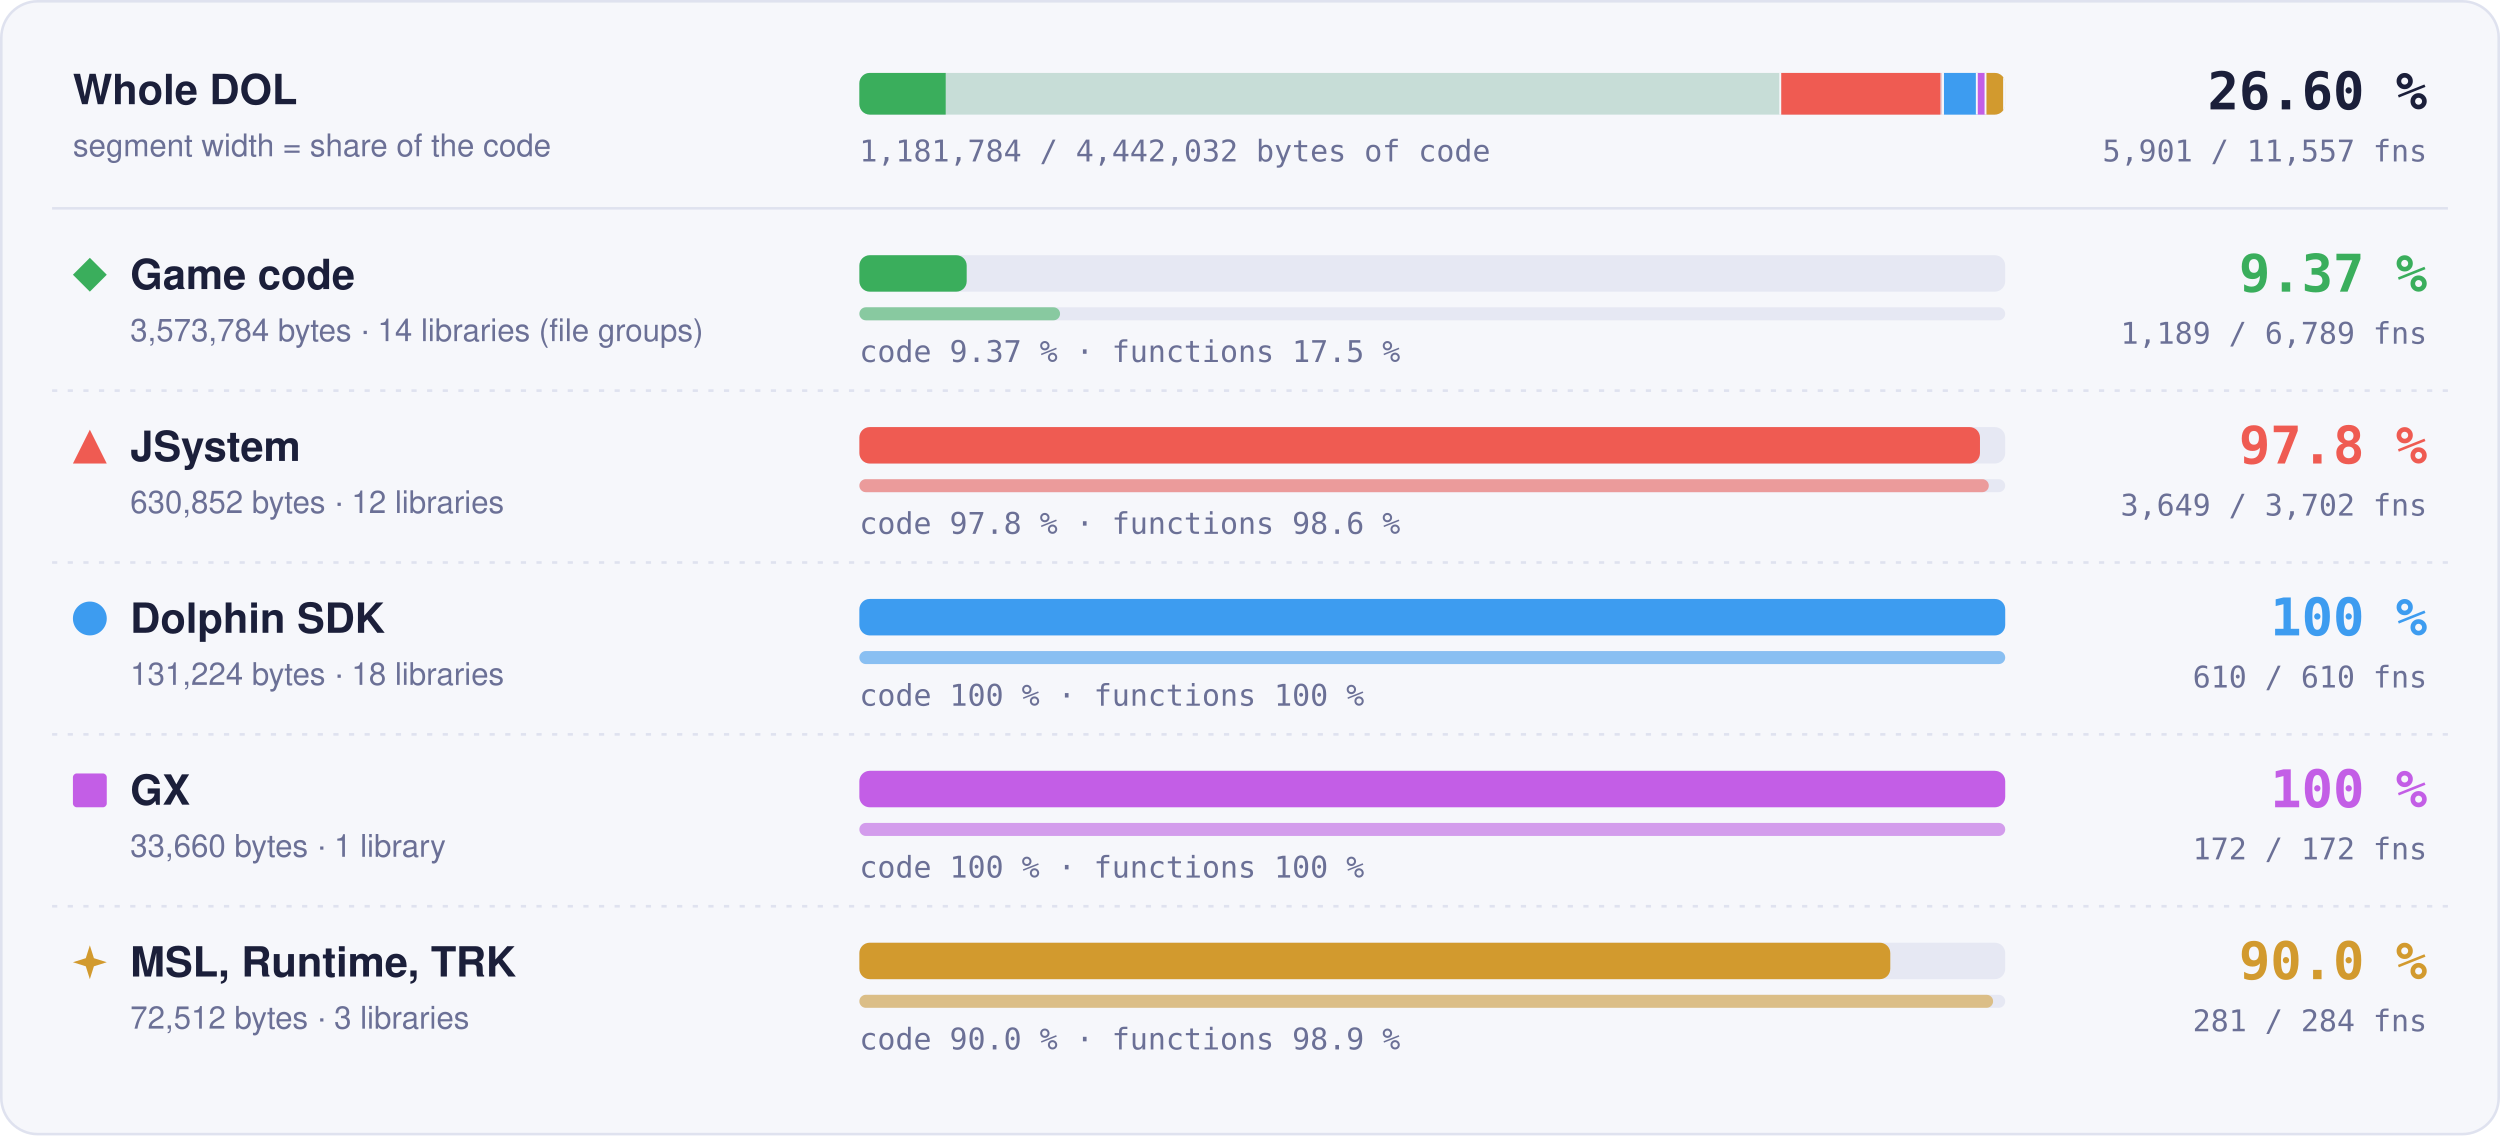
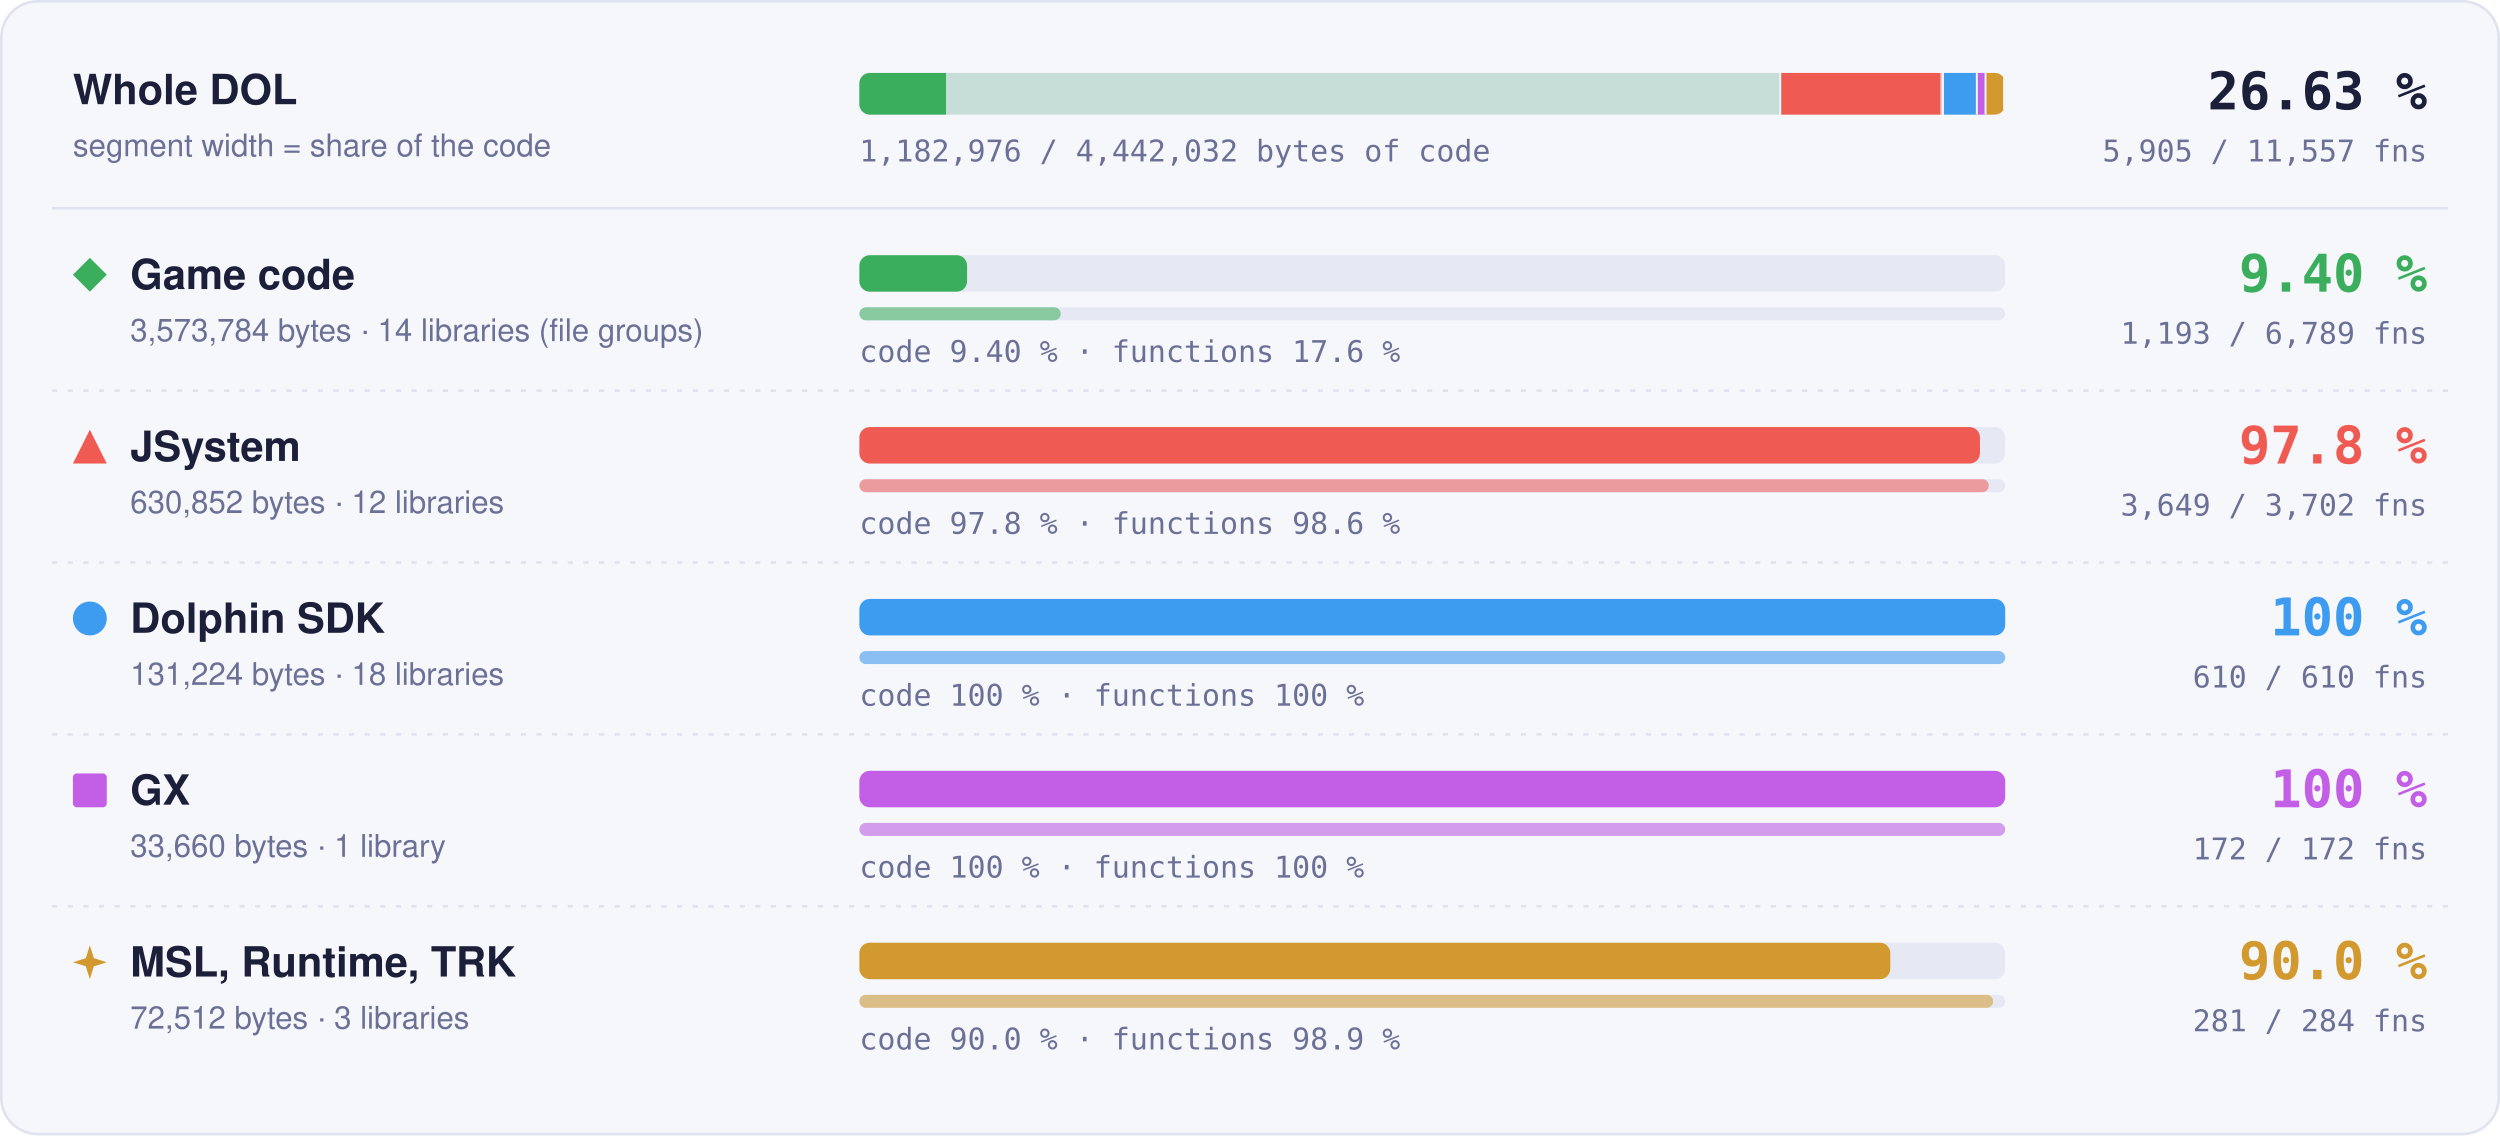
- <svg xmlns="http://www.w3.org/2000/svg" width="960" height="436" viewBox="0 0 960 436" role="img" aria-label="Matched code and functions per region: Game code 9.37 % of code, 1189 of 6789 functions; JSystem 97.8 % of code, 3649 of 3702 functions; Dolphin SDK 100 % of code, 610 of 610 functions; GX 100 % of code, 172 of 172 functions; MSL, Runtime, TRK 90.0 % of code, 281 of 284 functions">
+ <svg xmlns="http://www.w3.org/2000/svg" width="960" height="436" viewBox="0 0 960 436" role="img" aria-label="Matched code and functions per region: Game code 9.40 % of code, 1193 of 6789 functions; JSystem 97.8 % of code, 3649 of 3702 functions; Dolphin SDK 100 % of code, 610 of 610 functions; GX 100 % of code, 172 of 172 functions; MSL, Runtime, TRK 90.0 % of code, 281 of 284 functions">
  <style>text { font-family: -apple-system, BlinkMacSystemFont, 'Segoe UI', Helvetica, Arial, sans-serif; } .mono { font-family: ui-monospace, SFMono-Regular, 'SF Mono', Menlo, Consolas, monospace; } .grow { transform-box: fill-box; transform-origin: 0 50%; animation: grow 1.4s cubic-bezier(.2,.8,.2,1) both; } @keyframes grow { from { transform: scaleX(0); } } @media (prefers-reduced-motion: reduce) { * { animation: none !important; } }</style>
  <rect x="0.5" y="0.5" width="959" height="435" rx="14" fill="#f6f7fb" stroke="#dfe2ef" />
  <text x="28" y="40" font-size="16" font-weight="700" fill="#1b1f3a">Whole DOL</text>
  <text x="28" y="60" font-size="12" fill="#6b7096">segment width = share of the code</text>
  <rect x="330" y="28" width="440" height="16" rx="4" fill="#e6e8f3" />
  <clipPath id="wb">
    <rect x="330" y="28" width="440" height="16" rx="4" />
  </clipPath>
  <g clip-path="url(#wb)">
    <rect x="330.00" y="28" width="354.00" height="16" fill="#3aae5c" fill-opacity="0.18" />
-     <rect class="grow" x="330.00" y="28" width="33.15" height="16" fill="#3aae5c" />
+     <rect class="grow" x="330.00" y="28" width="33.27" height="16" fill="#3aae5c" />
    <rect x="683.25" y="28" width="1.5" height="16" fill="#f6f7fb" />
    <rect x="684.00" y="28" width="62.49" height="16" fill="#ef5b52" fill-opacity="0.18" />
    <rect class="grow" x="684.00" y="28" width="61.11" height="16" fill="#ef5b52" />
    <rect x="745.74" y="28" width="1.5" height="16" fill="#f6f7fb" />
    <rect x="746.49" y="28" width="13.00" height="16" fill="#3d9cf0" fill-opacity="0.18" />
    <rect class="grow" x="746.49" y="28" width="13.00" height="16" fill="#3d9cf0" />
    <rect x="758.73" y="28" width="1.5" height="16" fill="#f6f7fb" />
    <rect x="759.48" y="28" width="3.33" height="16" fill="#c35ee6" fill-opacity="0.18" />
    <rect class="grow" x="759.48" y="28" width="3.33" height="16" fill="#c35ee6" />
    <rect x="762.07" y="28" width="1.5" height="16" fill="#f6f7fb" />
    <rect x="762.82" y="28" width="7.18" height="16" fill="#d29a2e" fill-opacity="0.18" />
    <rect class="grow" x="762.82" y="28" width="6.46" height="16" fill="#d29a2e" />
    <rect x="769.25" y="28" width="1.5" height="16" fill="#f6f7fb" />
  </g>
-   <text x="932" y="42" text-anchor="end" class="mono" font-size="20" font-weight="700" fill="#1b1f3a">26.60 %</text>
-   <text x="932" y="62" text-anchor="end" class="mono" font-size="11.5" fill="#6b7096">5,901 / 11,557 fns</text>
-   <text x="330" y="62" class="mono" font-size="11.5" fill="#6b7096">1,181,784 / 4,442,032 bytes of code</text>
+   <text x="932" y="42" text-anchor="end" class="mono" font-size="20" font-weight="700" fill="#1b1f3a">26.63 %</text>
+   <text x="932" y="62" text-anchor="end" class="mono" font-size="11.5" fill="#6b7096">5,905 / 11,557 fns</text>
+   <text x="330" y="62" class="mono" font-size="11.5" fill="#6b7096">1,182,976 / 4,442,032 bytes of code</text>
  <line x1="20" x2="940" y1="80" y2="80" stroke="#dfe2ef" />
  <g fill="#3aae5c">
    <path d="M34.5 99L41 105.5L34.5 112L28 105.5Z" />
  </g>
  <text x="50" y="111" font-size="16" font-weight="700" fill="#1b1f3a">Game code</text>
  <text x="50" y="131" font-size="12" fill="#6b7096">3,573,784 bytes · 14 libraries (file groups)</text>
  <rect x="330" y="98" width="440" height="14" rx="4" fill="#e6e8f3" />
-   <rect class="grow" style="animation-delay:0.0s" x="330" y="98" width="41.21" height="14" rx="4" fill="#3aae5c" />
+   <rect class="grow" style="animation-delay:0.0s" x="330" y="98" width="41.36" height="14" rx="4" fill="#3aae5c" />
  <rect x="330" y="118" width="440" height="5" rx="2.5" fill="#e6e8f3" />
-   <rect class="grow" style="animation-delay:0.2s" x="330" y="118" width="77.06" height="5" rx="2.5" fill="#3aae5c" fill-opacity="0.55" />
-   <text x="330" y="139" class="mono" font-size="11.5" fill="#6b7096">code 9.37 % · functions 17.5 %</text>
-   <text x="932" y="112" text-anchor="end" class="mono" font-size="20" font-weight="700" fill="#3aae5c">9.37 %</text>
-   <text x="932" y="132" text-anchor="end" class="mono" font-size="11.5" fill="#6b7096">1,189 / 6,789 fns</text>
+   <rect class="grow" style="animation-delay:0.2s" x="330" y="118" width="77.32" height="5" rx="2.5" fill="#3aae5c" fill-opacity="0.55" />
+   <text x="330" y="139" class="mono" font-size="11.5" fill="#6b7096">code 9.40 % · functions 17.6 %</text>
+   <text x="932" y="112" text-anchor="end" class="mono" font-size="20" font-weight="700" fill="#3aae5c">9.40 %</text>
+   <text x="932" y="132" text-anchor="end" class="mono" font-size="11.5" fill="#6b7096">1,193 / 6,789 fns</text>
  <line x1="20" x2="940" y1="150" y2="150" stroke="#dfe2ef" stroke-dasharray="2 4" />
  <g fill="#ef5b52">
    <path d="M34.5 165L41 178L28 178Z" />
  </g>
  <text x="50" y="177" font-size="16" font-weight="700" fill="#1b1f3a">JSystem</text>
  <text x="50" y="197" font-size="12" fill="#6b7096">630,852 bytes · 12 libraries</text>
  <rect x="330" y="164" width="440" height="14" rx="4" fill="#e6e8f3" />
  <rect class="grow" style="animation-delay:0.1s" x="330" y="164" width="430.31" height="14" rx="4" fill="#ef5b52" />
  <rect x="330" y="184" width="440" height="5" rx="2.5" fill="#e6e8f3" />
  <rect class="grow" style="animation-delay:0.3s" x="330" y="184" width="433.70" height="5" rx="2.5" fill="#ef5b52" fill-opacity="0.55" />
  <text x="330" y="205" class="mono" font-size="11.5" fill="#6b7096">code 97.8 % · functions 98.6 %</text>
  <text x="932" y="178" text-anchor="end" class="mono" font-size="20" font-weight="700" fill="#ef5b52">97.8 %</text>
  <text x="932" y="198" text-anchor="end" class="mono" font-size="11.5" fill="#6b7096">3,649 / 3,702 fns</text>
  <line x1="20" x2="940" y1="216" y2="216" stroke="#dfe2ef" stroke-dasharray="2 4" />
  <g fill="#3d9cf0">
    <circle cx="34.5" cy="237.5" r="6.5" />
  </g>
  <text x="50" y="243" font-size="16" font-weight="700" fill="#1b1f3a">Dolphin SDK</text>
  <text x="50" y="263" font-size="12" fill="#6b7096">131,224 bytes · 18 libraries</text>
  <rect x="330" y="230" width="440" height="14" rx="4" fill="#e6e8f3" />
  <rect class="grow" style="animation-delay:0.2s" x="330" y="230" width="440.00" height="14" rx="4" fill="#3d9cf0" />
  <rect x="330" y="250" width="440" height="5" rx="2.5" fill="#e6e8f3" />
  <rect class="grow" style="animation-delay:0.4s" x="330" y="250" width="440.00" height="5" rx="2.5" fill="#3d9cf0" fill-opacity="0.55" />
  <text x="330" y="271" class="mono" font-size="11.5" fill="#6b7096">code 100 % · functions 100 %</text>
  <text x="932" y="244" text-anchor="end" class="mono" font-size="20" font-weight="700" fill="#3d9cf0">100 %</text>
  <text x="932" y="264" text-anchor="end" class="mono" font-size="11.5" fill="#6b7096">610 / 610 fns</text>
  <line x1="20" x2="940" y1="282" y2="282" stroke="#dfe2ef" stroke-dasharray="2 4" />
  <g fill="#c35ee6">
    <rect x="28" y="297" width="13" height="13" rx="1.5" />
  </g>
  <text x="50" y="309" font-size="16" font-weight="700" fill="#1b1f3a">GX</text>
  <text x="50" y="329" font-size="12" fill="#6b7096">33,660 bytes · 1 library</text>
  <rect x="330" y="296" width="440" height="14" rx="4" fill="#e6e8f3" />
  <rect class="grow" style="animation-delay:0.3s" x="330" y="296" width="440.00" height="14" rx="4" fill="#c35ee6" />
  <rect x="330" y="316" width="440" height="5" rx="2.5" fill="#e6e8f3" />
  <rect class="grow" style="animation-delay:0.5s" x="330" y="316" width="440.00" height="5" rx="2.5" fill="#c35ee6" fill-opacity="0.55" />
  <text x="330" y="337" class="mono" font-size="11.5" fill="#6b7096">code 100 % · functions 100 %</text>
  <text x="932" y="310" text-anchor="end" class="mono" font-size="20" font-weight="700" fill="#c35ee6">100 %</text>
  <text x="932" y="330" text-anchor="end" class="mono" font-size="11.5" fill="#6b7096">172 / 172 fns</text>
  <line x1="20" x2="940" y1="348" y2="348" stroke="#dfe2ef" stroke-dasharray="2 4" />
  <g fill="#d29a2e">
    <path d="M34.5 363L36.06 367.94L41 369.5L36.06 371.06L34.5 376L32.94 371.06L28 369.5L32.94 367.94Z" />
  </g>
  <text x="50" y="375" font-size="16" font-weight="700" fill="#1b1f3a">MSL, Runtime, TRK</text>
  <text x="50" y="395" font-size="12" fill="#6b7096">72,512 bytes · 3 libraries</text>
  <rect x="330" y="362" width="440" height="14" rx="4" fill="#e6e8f3" />
  <rect class="grow" style="animation-delay:0.4s" x="330" y="362" width="395.87" height="14" rx="4" fill="#d29a2e" />
  <rect x="330" y="382" width="440" height="5" rx="2.5" fill="#e6e8f3" />
  <rect class="grow" style="animation-delay:0.6s" x="330" y="382" width="435.35" height="5" rx="2.5" fill="#d29a2e" fill-opacity="0.55" />
  <text x="330" y="403" class="mono" font-size="11.5" fill="#6b7096">code 90.0 % · functions 98.9 %</text>
  <text x="932" y="376" text-anchor="end" class="mono" font-size="20" font-weight="700" fill="#d29a2e">90.0 %</text>
  <text x="932" y="396" text-anchor="end" class="mono" font-size="11.5" fill="#6b7096">281 / 284 fns</text>
</svg>
